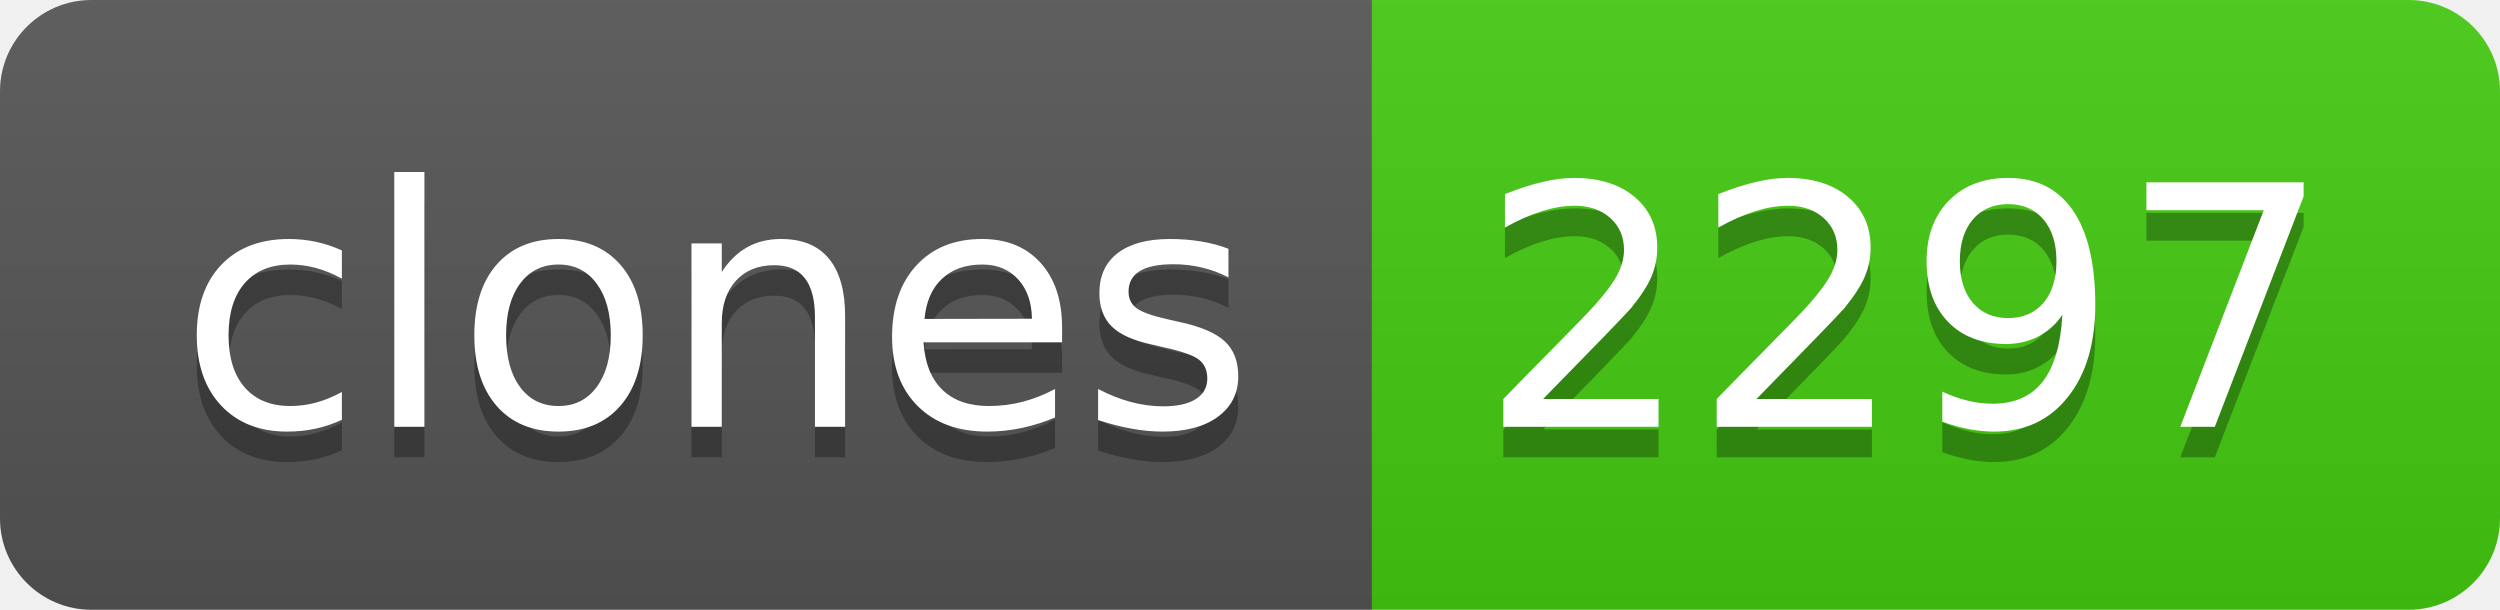
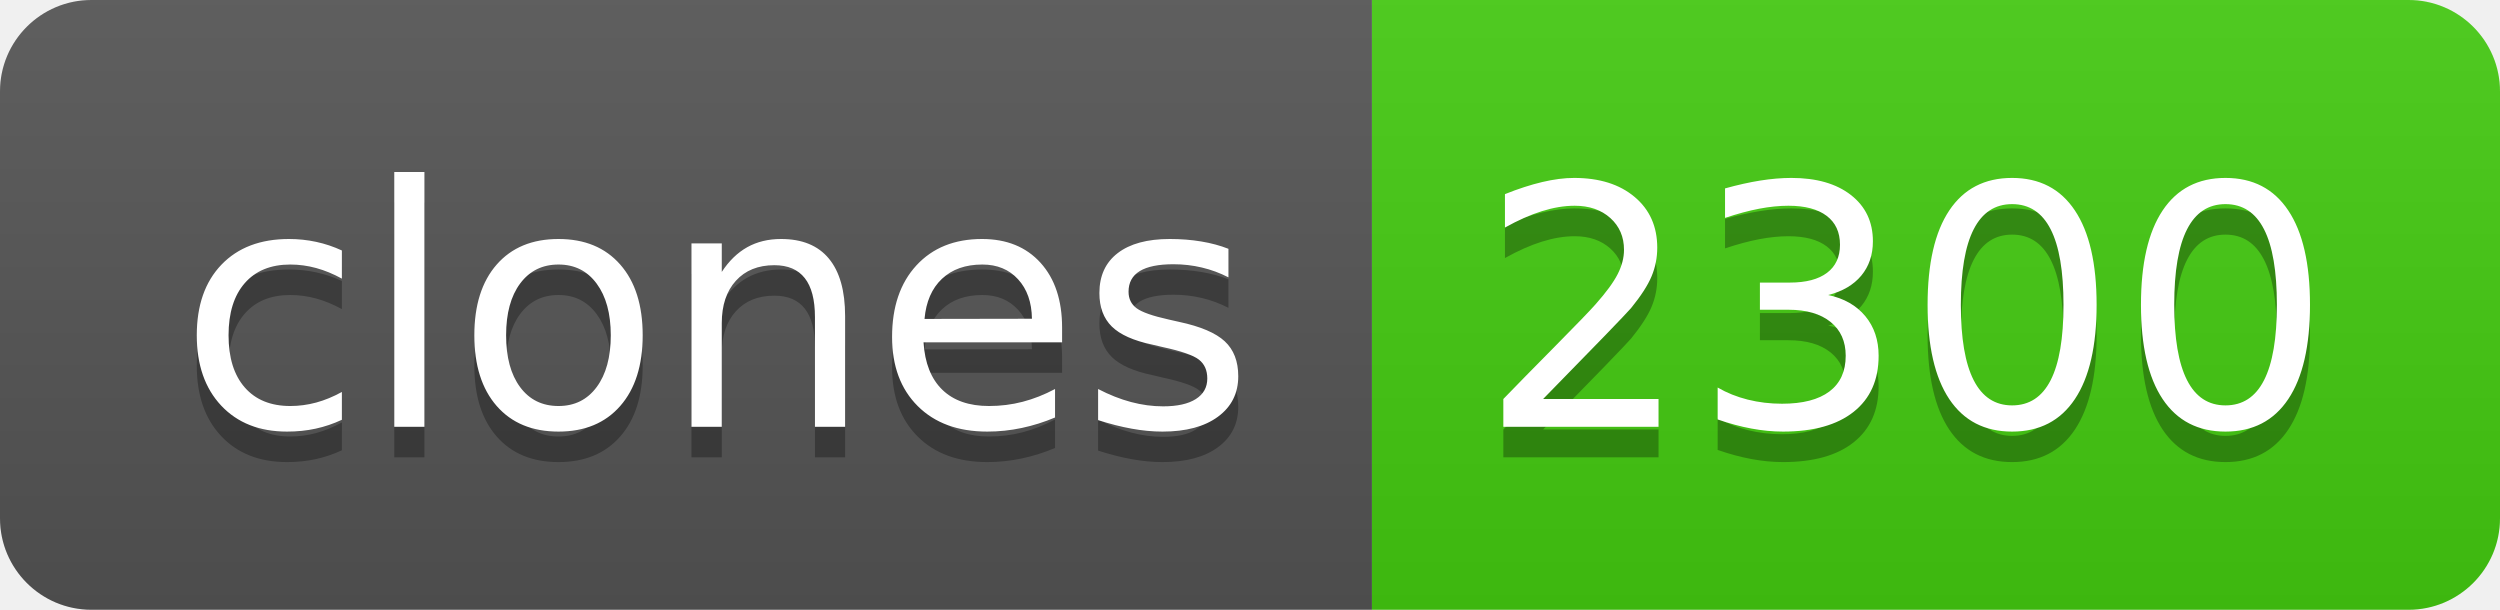
- <svg xmlns="http://www.w3.org/2000/svg" width="82" height="20" role="img" aria-label="clones: 2297">
+ <svg xmlns="http://www.w3.org/2000/svg" width="82" height="20" role="img" aria-label="clones: 2300">
  <linearGradient id="s" x2="0" y2="100%">
    <stop offset="0" stop-color="#bbb" stop-opacity=".1" />
    <stop offset="1" stop-opacity=".1" />
  </linearGradient>
  <clipPath id="r">
    <rect width="82" height="20" rx="3" fill="#fff" />
  </clipPath>
  <g clip-path="url(#r)">
    <rect width="45" height="20" fill="#555" />
    <rect x="45" width="37" height="20" fill="#4c1" />
    <rect width="82" height="20" fill="url(#s)" />
  </g>
  <g fill="#fff" text-anchor="middle" font-family="Verdana,Geneva,DejaVu Sans,sans-serif" text-rendering="geometricPrecision" font-size="110">
    <text aria-hidden="true" x="235" y="150" fill="#010101" fill-opacity=".3" transform="scale(.1)" textLength="350">clones</text>
    <text x="235" y="140" transform="scale(.1)" fill="#fff" textLength="350">clones</text>
-     <text aria-hidden="true" x="625" y="150" fill="#010101" fill-opacity=".3" transform="scale(.1)" textLength="270">2297</text>
-     <text x="625" y="140" transform="scale(.1)" fill="#fff" textLength="270">2297</text>
+     <text aria-hidden="true" x="625" y="150" fill="#010101" fill-opacity=".3" transform="scale(.1)" textLength="270">2300</text>
+     <text x="625" y="140" transform="scale(.1)" fill="#fff" textLength="270">2300</text>
  </g>
</svg>
